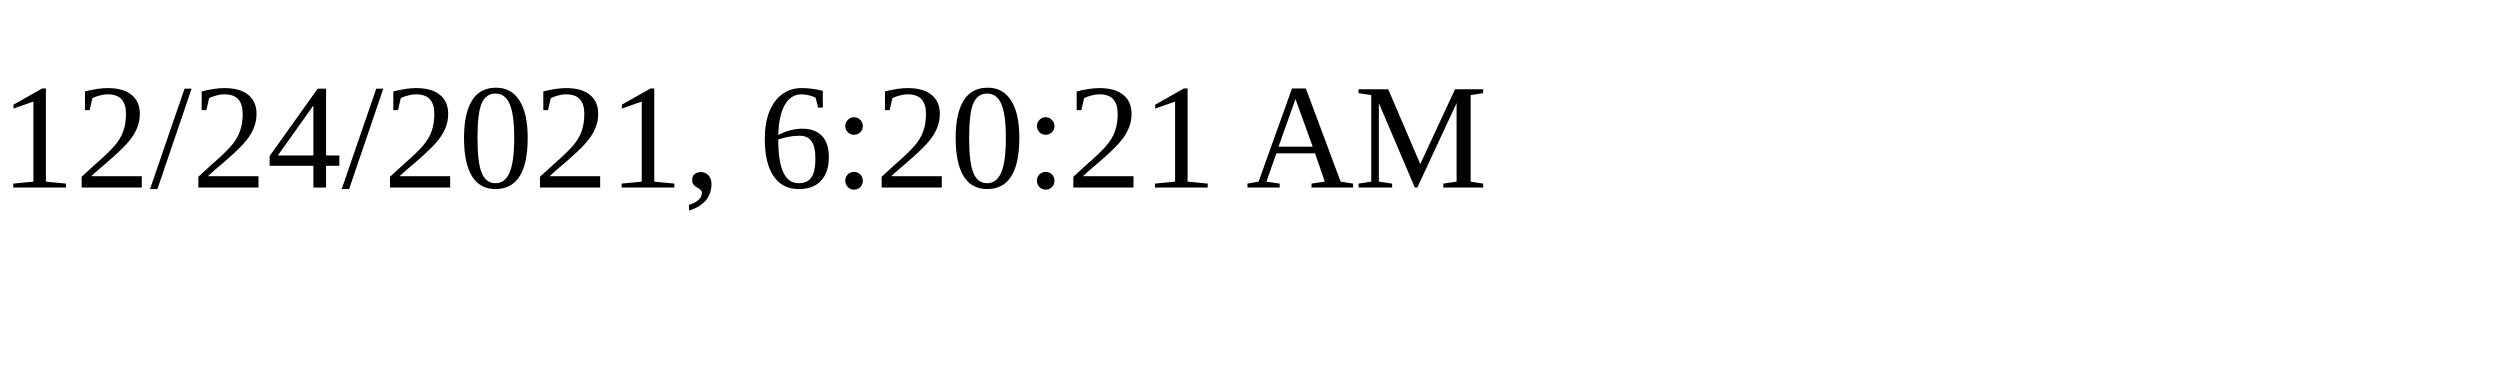
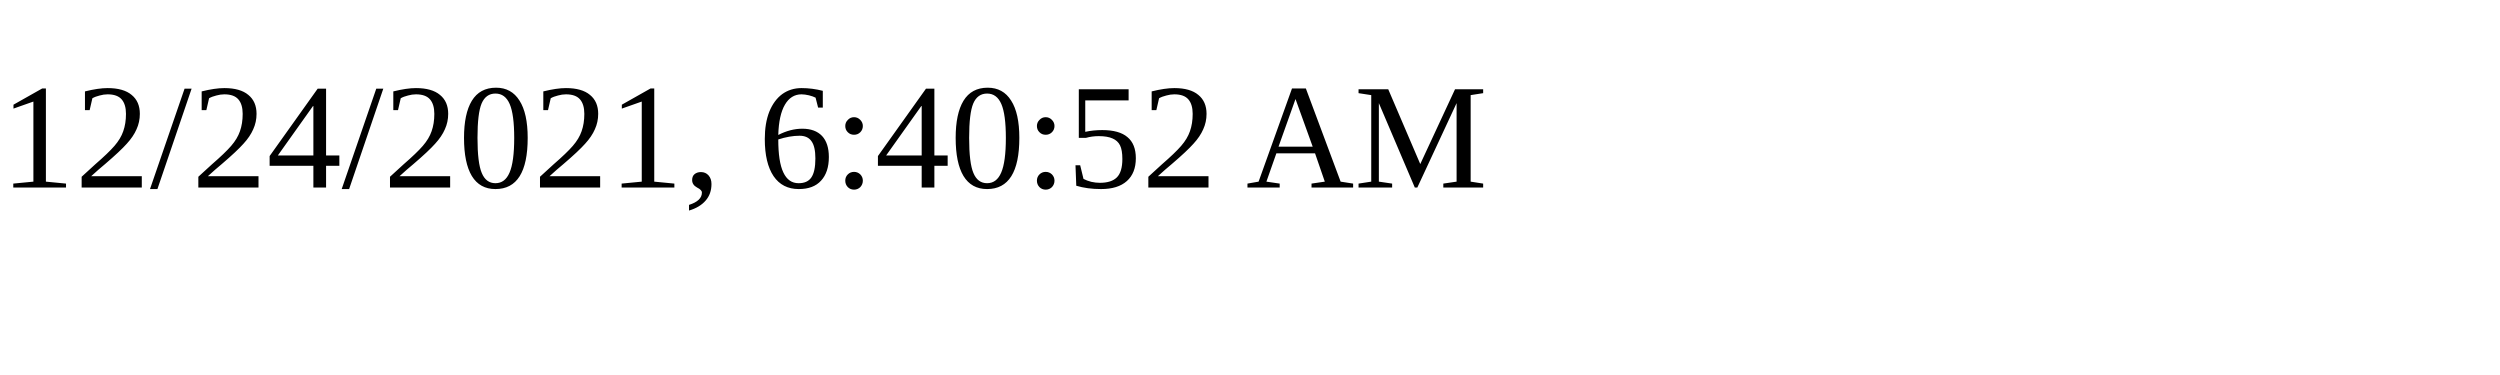
<svg xmlns="http://www.w3.org/2000/svg" height="30" width="200">
-   <text x="0" y="15">12/24/2021, 6:20:21 AM</text>
+   <text x="0" y="15">12/24/2021, 6:40:52 AM</text>
</svg>
